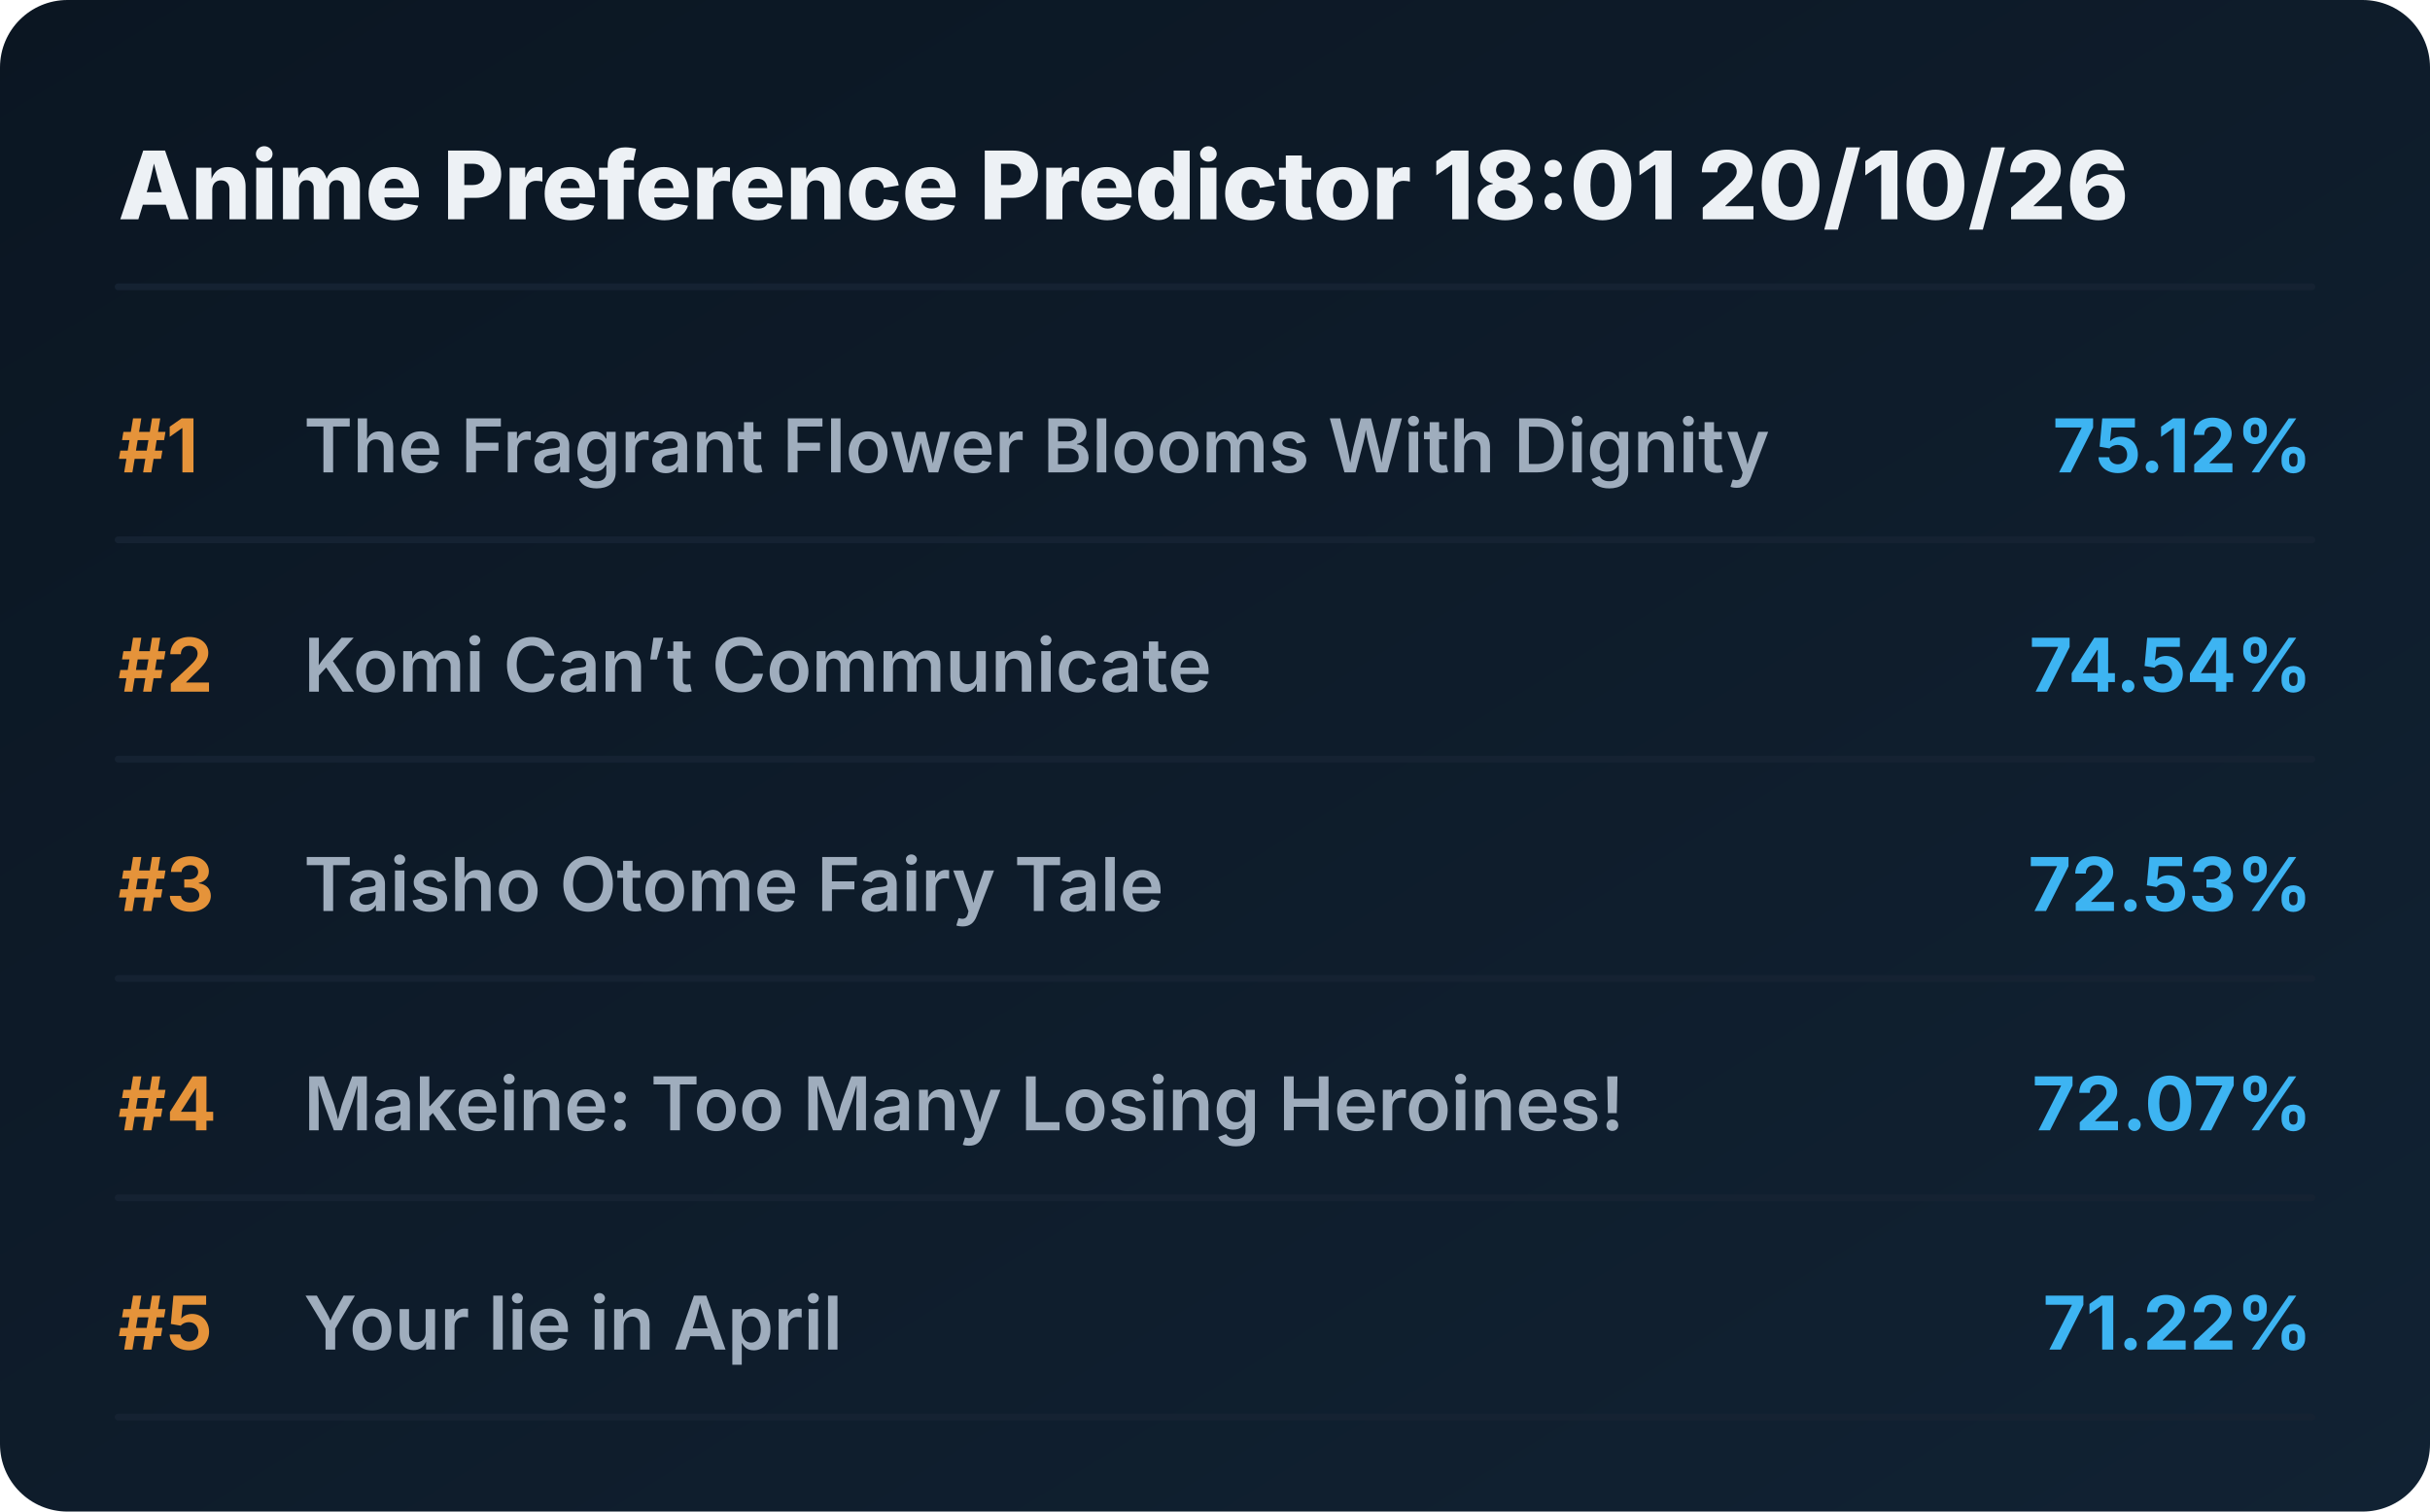
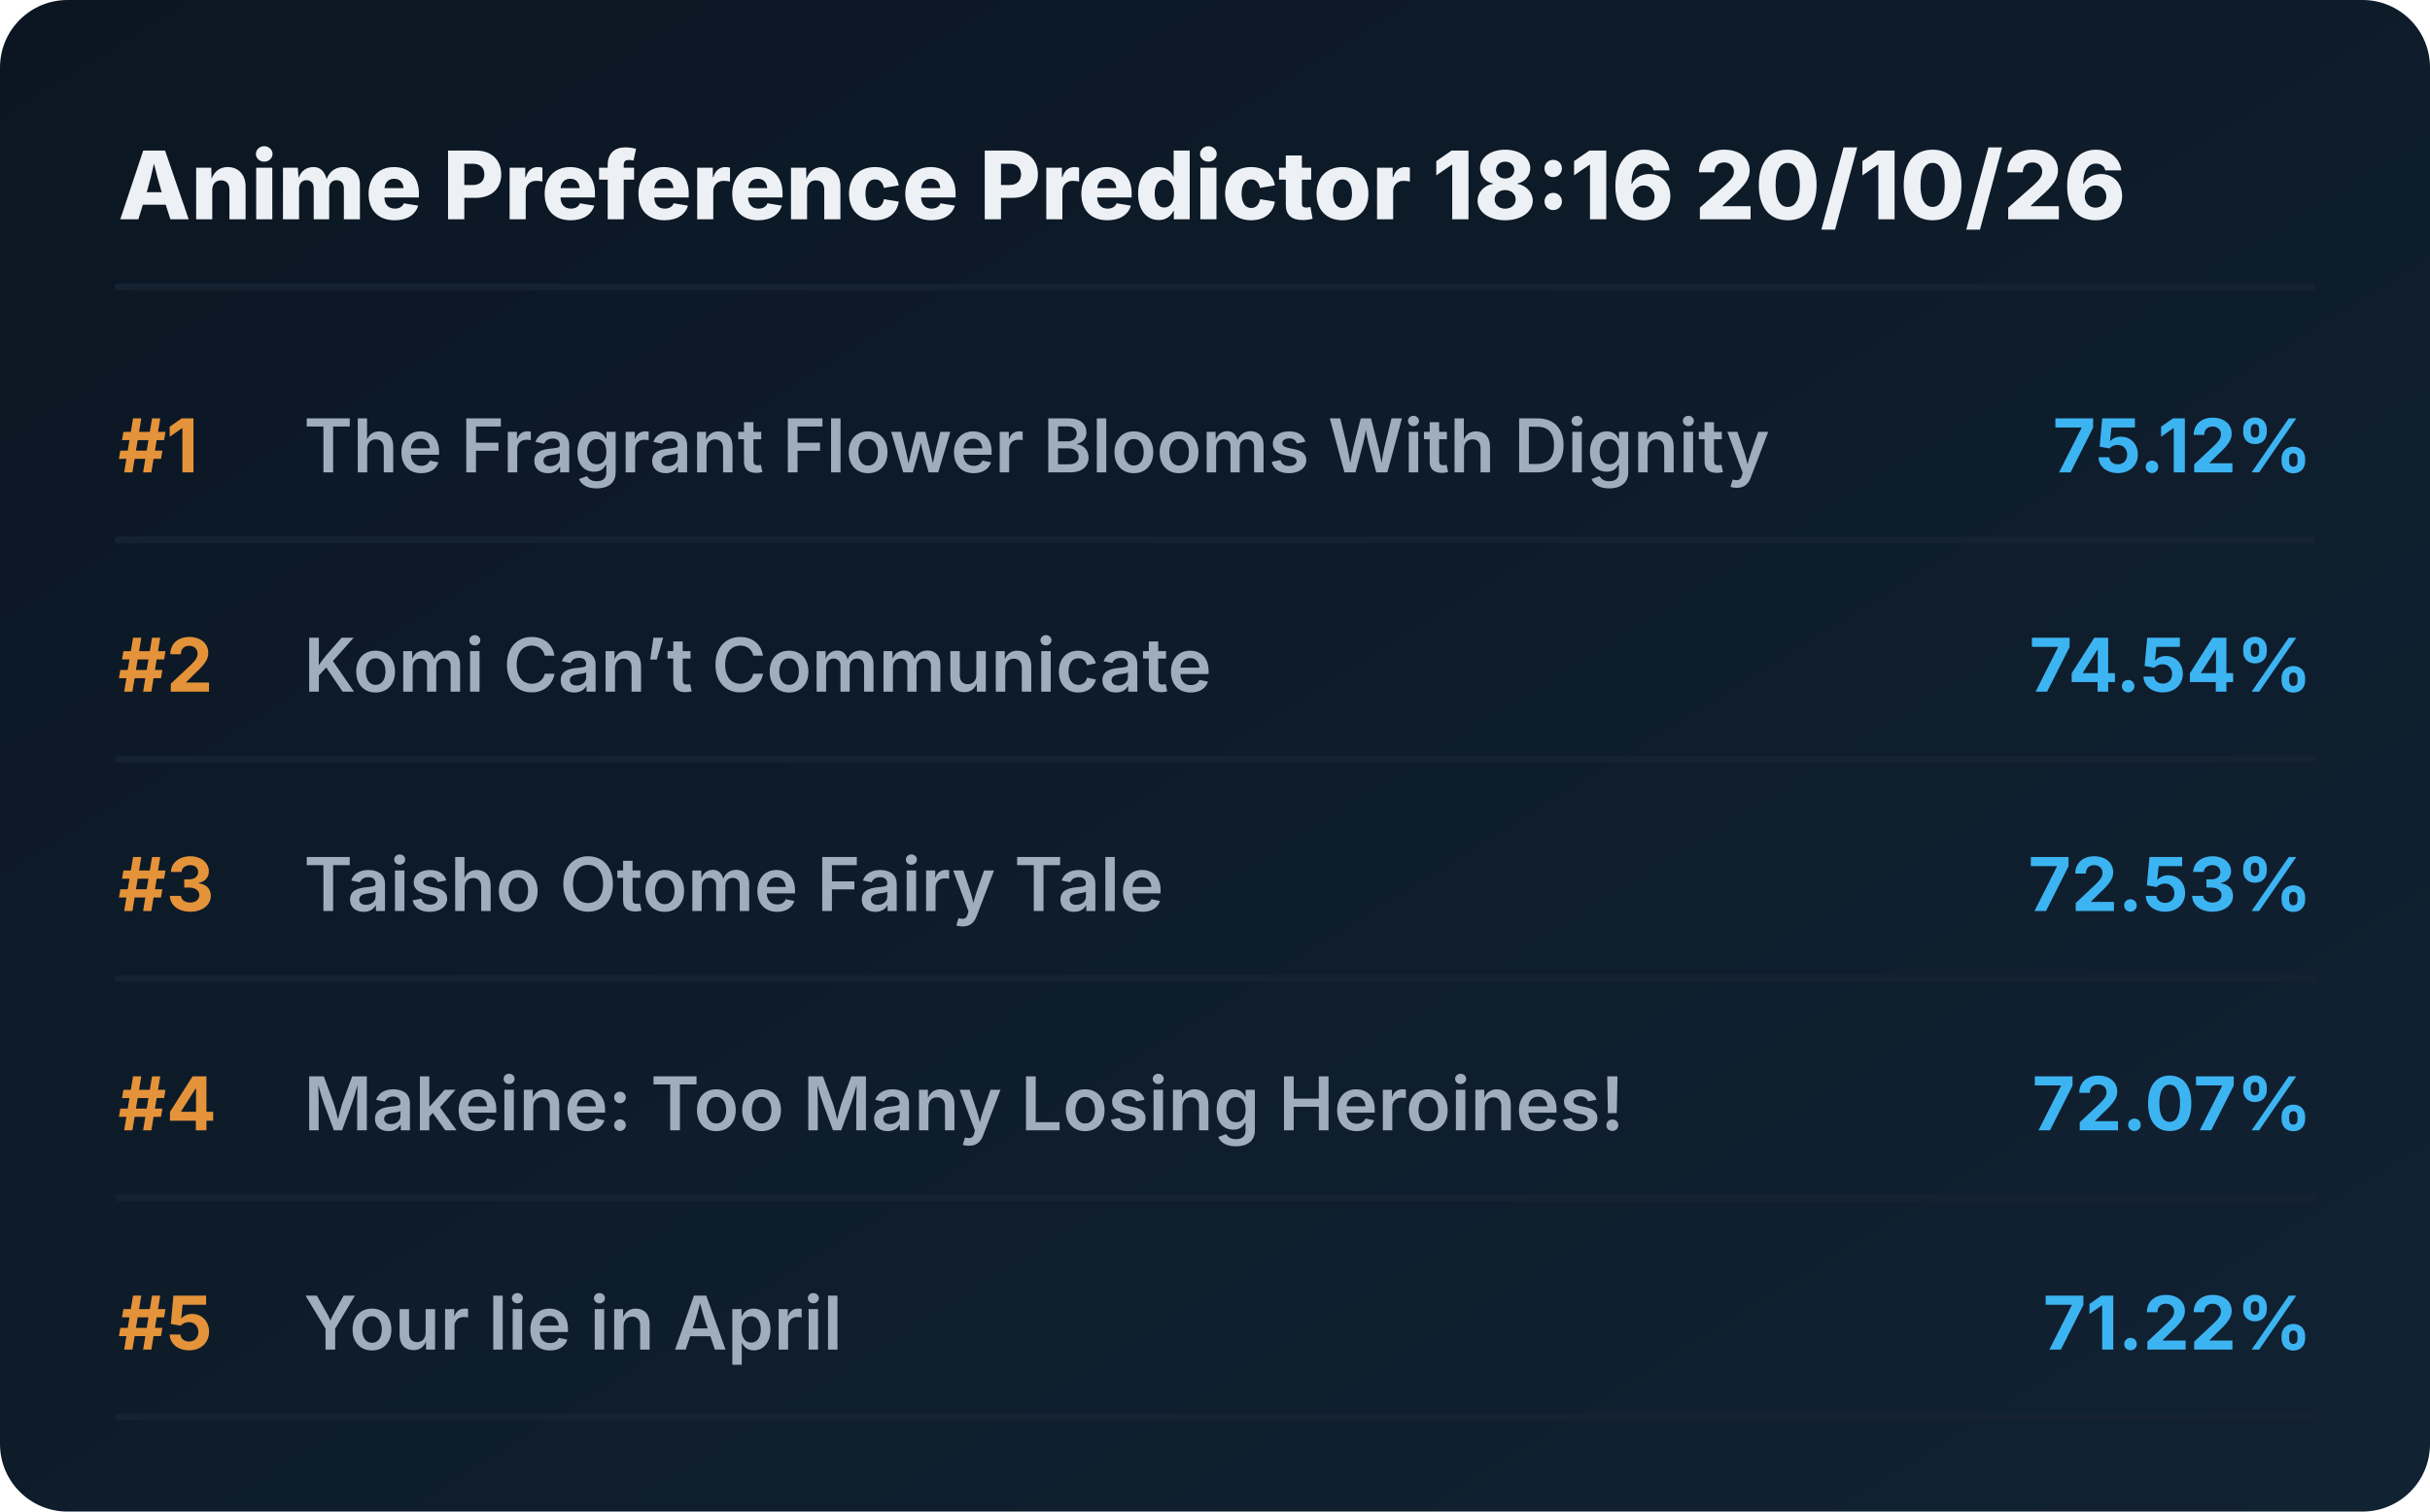
<svg xmlns="http://www.w3.org/2000/svg" viewBox="0 0 720 448" preserveAspectRatio="xMidYMid meet" style="width: 100%; height: auto; max-width: 720px;">
  <defs>
    <linearGradient id="boxGrad" x1="0%" y1="0%" x2="100%" y2="100%">
      <stop offset="0%" stop-color="#0b1622" />
      <stop offset="100%" stop-color="#112233" />
    </linearGradient>
    <clipPath id="titleClip">
      <rect x="90" y="0" width="510" height="100%" />
    </clipPath>
  </defs>
  <style>
    .bg { fill: url(#boxGrad); rx: 20px; }
    .header { font-family: 'Overpass', 'Inter', system-ui, sans-serif; font-weight: 800; font-size: 28px; fill: #edf1f5; }
    .rank { font-family: 'Overpass', 'Inter', system-ui, sans-serif; font-weight: 700; font-size: 22px; fill: #e5933a; }
    .title { font-family: 'Overpass', 'Inter', system-ui, sans-serif; font-weight: 600; font-size: 22px; fill: #9fadbd; }
    .score { font-family: 'Overpass', 'Inter', system-ui, sans-serif; font-weight: 700; font-size: 22px; fill: #3db4f2; }
    .line { stroke: #152232; stroke-width: 2; stroke-linecap: round; }
  </style>
  <rect class="bg" width="720" height="448" />
-   <text x="35" y="65" class="header">Anime Preference Predictor 18:01 20/10/26</text>
+   <text x="35" y="65" class="header">Anime Preference Predictor 18:16 20/10/26</text>
  <line x1="35" y1="85" x2="685" y2="85" class="line" />
  <g transform="translate(0, 0)">
    <text x="35" y="140" class="rank">#1</text>
    <text x="90" y="140" class="title">The Fragrant Flower Blooms With Dignity</text>
    <text x="685" y="140" class="score" text-anchor="end">75.12%</text>
    <line x1="35" y1="160" x2="685" y2="160" class="line" />
  </g>
  <g transform="translate(0, 65)">
    <text x="35" y="140" class="rank">#2</text>
    <text x="90" y="140" class="title">Komi Can’t Communicate</text>
    <text x="685" y="140" class="score" text-anchor="end">74.54%</text>
    <line x1="35" y1="160" x2="685" y2="160" class="line" />
  </g>
  <g transform="translate(0, 130)">
    <text x="35" y="140" class="rank">#3</text>
    <text x="90" y="140" class="title">Taisho Otome Fairy Tale</text>
    <text x="685" y="140" class="score" text-anchor="end">72.53%</text>
    <line x1="35" y1="160" x2="685" y2="160" class="line" />
  </g>
  <g transform="translate(0, 195)">
    <text x="35" y="140" class="rank">#4</text>
    <text x="90" y="140" class="title">Makeine: Too Many Losing Heroines!</text>
    <text x="685" y="140" class="score" text-anchor="end">72.07%</text>
    <line x1="35" y1="160" x2="685" y2="160" class="line" />
  </g>
  <g transform="translate(0, 260)">
    <text x="35" y="140" class="rank">#5</text>
    <text x="90" y="140" class="title">Your lie in April</text>
    <text x="685" y="140" class="score" text-anchor="end">71.22%</text>
    <line x1="35" y1="160" x2="685" y2="160" class="line" />
  </g>
</svg>
